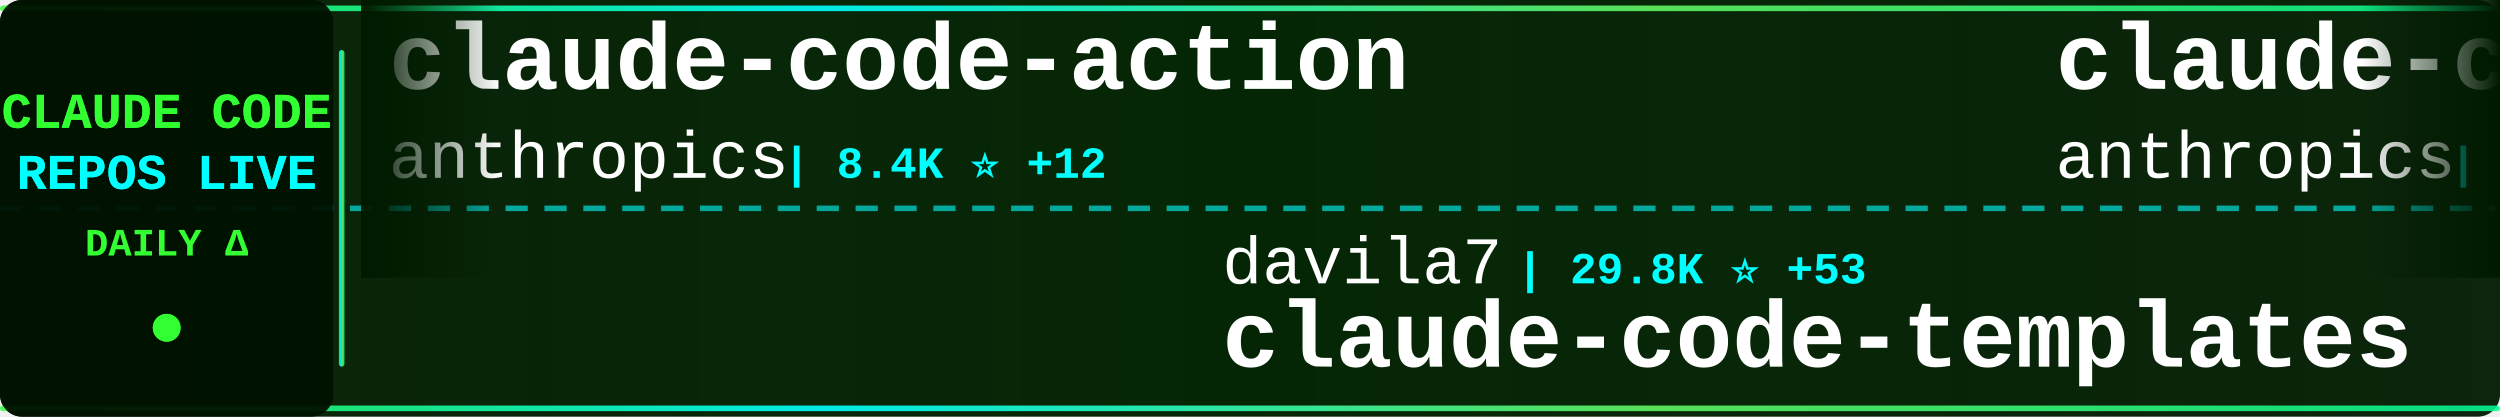
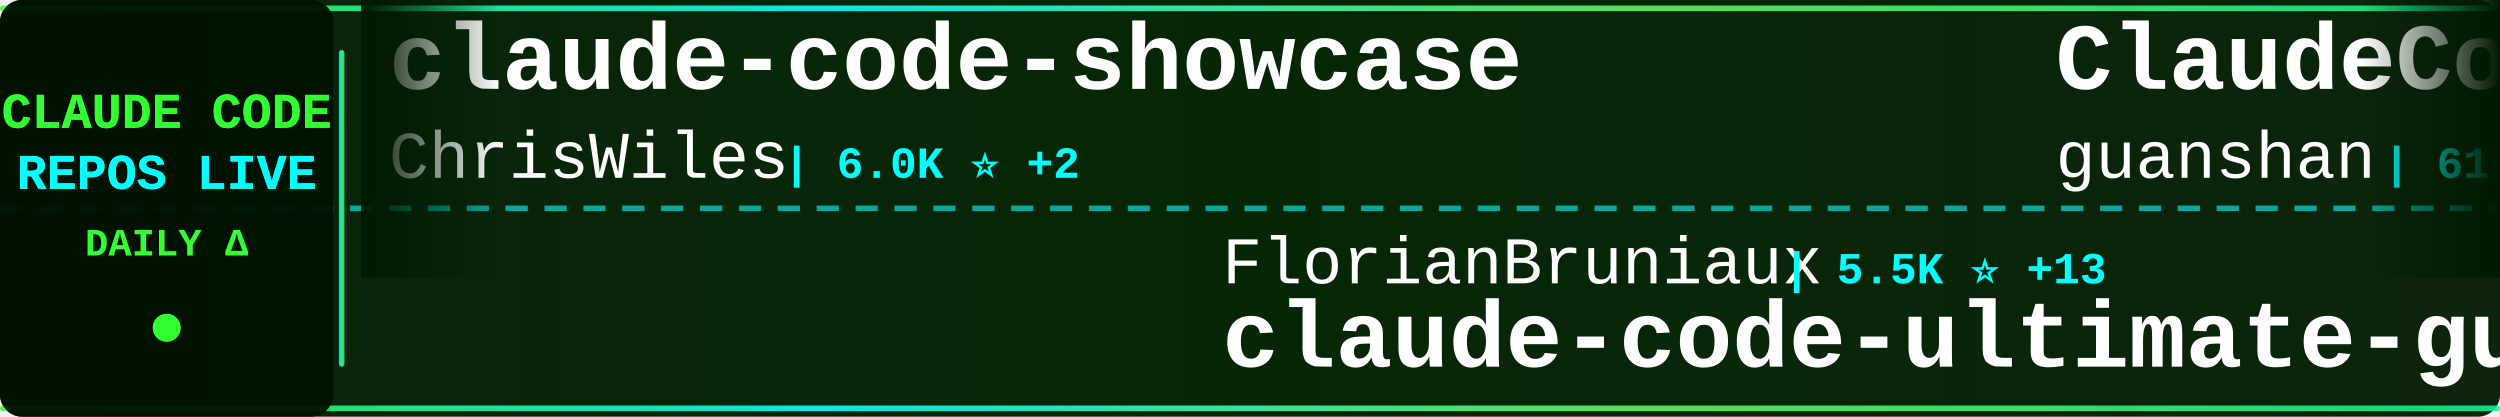
<svg xmlns="http://www.w3.org/2000/svg" width="900" height="150">
  <defs>
    <linearGradient id="tickerBg" x1="0%" y1="0%" x2="100%" y2="0%">
      <stop offset="0%" style="stop-color:#001a00;stop-opacity:0.95" />
      <stop offset="50%" style="stop-color:#002200;stop-opacity:0.98" />
      <stop offset="100%" style="stop-color:#001a00;stop-opacity:0.95" />
    </linearGradient>
    <linearGradient id="borderGrad" x1="0%" y1="0%" x2="100%" y2="0%">
      <stop offset="0%" style="stop-color:#33ff33;stop-opacity:0.85">
        <animate attributeName="stop-opacity" values="0.85;1;0.85" dur="2s" repeatCount="indefinite" />
      </stop>
      <stop offset="33%" style="stop-color:#00ffff;stop-opacity:0.9">
        <animate attributeName="stop-opacity" values="0.9;1;0.9" dur="2.2s" repeatCount="indefinite" />
      </stop>
      <stop offset="66%" style="stop-color:#66ff66;stop-opacity:0.85">
        <animate attributeName="stop-opacity" values="0.85;1;0.85" dur="1.8s" repeatCount="indefinite" />
      </stop>
      <stop offset="100%" style="stop-color:#00ff99;stop-opacity:0.85">
        <animate attributeName="stop-opacity" values="0.85;1;0.85" dur="2s" repeatCount="indefinite" />
      </stop>
    </linearGradient>
    <filter id="textGlow">
      <feGaussianBlur stdDeviation="0.1" result="coloredBlur" />
      <feMerge>
        <feMergeNode in="coloredBlur" />
        <feMergeNode in="SourceGraphic" />
      </feMerge>
    </filter>
    <filter id="metricGlow">
      <feGaussianBlur stdDeviation="0.2" result="coloredBlur" />
      <feMerge>
        <feMergeNode in="coloredBlur" />
        <feMergeNode in="SourceGraphic" />
      </feMerge>
    </filter>
    <linearGradient id="leftFade" x1="0%" y1="0%" x2="100%" y2="0%">
      <stop offset="0%" style="stop-color:#001a00;stop-opacity:1" />
      <stop offset="100%" style="stop-color:#001a00;stop-opacity:0" />
    </linearGradient>
    <linearGradient id="rightFade" x1="0%" y1="0%" x2="100%" y2="0%">
      <stop offset="0%" style="stop-color:#001a00;stop-opacity:0" />
      <stop offset="100%" style="stop-color:#001a00;stop-opacity:1" />
    </linearGradient>
  </defs>
  <rect width="900" height="150" fill="url(#tickerBg)" rx="8" />
  <rect x="0" y="2" width="900" height="2" fill="url(#borderGrad)" rx="1" />
  <rect x="0" y="146" width="900" height="2" fill="url(#borderGrad)" rx="1" />
  <line x1="0" y1="75" x2="900" y2="75" stroke="#00ffff" stroke-width="2" stroke-dasharray="8 6" opacity="0.6" />
  <rect x="0" y="0" width="120" height="150" fill="#001100" opacity="0.95" rx="8" />
  <text x="60" y="46" font-family="'Courier New', monospace" font-size="18" font-weight="bold" fill="#33ff33" text-anchor="middle" filter="url(#textGlow)">
    CLAUDE CODE
  </text>
  <text x="60" y="68" font-family="'Courier New', monospace" font-size="18" font-weight="bold" fill="#00ffff" text-anchor="middle" filter="url(#textGlow)">
    REPOS LIVE
  </text>
  <text x="60" y="92" font-family="'Courier New', monospace" font-size="14" font-weight="bold" fill="#33ff33" text-anchor="middle">
    DAILY Δ
  </text>
  <circle cx="60" cy="118" r="5" fill="#33ff33" filter="url(#metricGlow)">
    <animate attributeName="r" values="4;6;4" dur="1.5s" repeatCount="indefinite" />
    <animate attributeName="opacity" values="0.6;1;0.6" dur="1.5s" repeatCount="indefinite" />
  </circle>
  <rect x="122" y="18" width="2" height="114" fill="url(#borderGrad)" rx="1" />
  <clipPath id="tickerClip">
    <rect x="130" y="0" width="770" height="150" />
  </clipPath>
  <g clip-path="url(#tickerClip)">
    <g id="tickerItems">
      <animateTransform attributeName="transform" attributeType="XML" type="translate" from="0 0" to="-3000 0" dur="54s" repeatCount="indefinite" />
      <g transform="translate(0, 0)">
-         <text x="140" y="32" font-family="'Courier New', monospace" font-size="34" font-weight="bold" fill="#ffffff">claude-code-action</text>
-         <text x="140" y="64" font-family="'Courier New', monospace" font-size="24" font-weight="normal" fill="#ffffff" opacity="1.0">anthropics</text>
-         <text x="282" y="64" font-family="'Courier New', monospace" font-size="16" font-weight="bold" fill="#00ffff"> | 8.4K ⭐ +12</text>
+         <text x="140" y="32" font-family="'Courier New', monospace" font-size="34" font-weight="bold" fill="#ffffff">claude-code-showcase</text>
+         <text x="140" y="64" font-family="'Courier New', monospace" font-size="24" font-weight="normal" fill="#ffffff" opacity="1.0">ChrisWiles</text>
+         <text x="282" y="64" font-family="'Courier New', monospace" font-size="16" font-weight="bold" fill="#00ffff"> | 6.0K ⭐ +2</text>
      </g>
      <g transform="translate(300, 0)">
-         <text x="140" y="102" font-family="'Courier New', monospace" font-size="24" font-weight="normal" fill="#ffffff" opacity="1.0">davila7</text>
-         <text x="246" y="102" font-family="'Courier New', monospace" font-size="16" font-weight="bold" fill="#00ffff"> | 29.8K ⭐ +53</text>
-         <text x="140" y="132" font-family="'Courier New', monospace" font-size="34" font-weight="bold" fill="#ffffff">claude-code-templates</text>
+         <text x="140" y="102" font-family="'Courier New', monospace" font-size="24" font-weight="normal" fill="#ffffff" opacity="1.0">FlorianBruniaux</text>
+         <text x="342" y="102" font-family="'Courier New', monospace" font-size="16" font-weight="bold" fill="#00ffff"> | 5.5K ⭐ +13</text>
+         <text x="140" y="132" font-family="'Courier New', monospace" font-size="34" font-weight="bold" fill="#ffffff">claude-code-ultimate-gui...</text>
      </g>
      <g transform="translate(600, 0)">
-         <text x="140" y="32" font-family="'Courier New', monospace" font-size="34" font-weight="bold" fill="#ffffff">claude-code-base-action</text>
-         <text x="140" y="64" font-family="'Courier New', monospace" font-size="24" font-weight="normal" fill="#ffffff" opacity="1.0">anthropics</text>
-         <text x="282" y="64" font-family="'Courier New', monospace" font-size="16" font-weight="bold" fill="#00ffff"> | 918 ⭐ +2</text>
+         <text x="140" y="32" font-family="'Courier New', monospace" font-size="34" font-weight="bold" fill="#ffffff">ClaudeCode</text>
+         <text x="140" y="64" font-family="'Courier New', monospace" font-size="24" font-weight="normal" fill="#ffffff" opacity="1.0">guanshan</text>
+         <text x="258" y="64" font-family="'Courier New', monospace" font-size="16" font-weight="bold" fill="#00ffff"> | 61 ⭐</text>
      </g>
      <g transform="translate(900, 0)">
-         <text x="140" y="102" font-family="'Courier New', monospace" font-size="24" font-weight="normal" fill="#ffffff" opacity="1.0">lintsinghua</text>
-         <text x="294" y="102" font-family="'Courier New', monospace" font-size="16" font-weight="bold" fill="#00ffff"> | 4.0K ⭐ +4</text>
-         <text x="140" y="132" font-family="'Courier New', monospace" font-size="34" font-weight="bold" fill="#ffffff">claude-code-book</text>
+         <text x="140" y="102" font-family="'Courier New', monospace" font-size="24" font-weight="normal" fill="#ffffff" opacity="1.0">VoltAgent</text>
+         <text x="270" y="102" font-family="'Courier New', monospace" font-size="16" font-weight="bold" fill="#00ffff"> | 23.6K ⭐ +34</text>
+         <text x="140" y="132" font-family="'Courier New', monospace" font-size="34" font-weight="bold" fill="#ffffff">awesome-claude-code-suba...</text>
      </g>
      <g transform="translate(1200, 0)">
-         <text x="140" y="32" font-family="'Courier New', monospace" font-size="34" font-weight="bold" fill="#ffffff">arcads-claude-code</text>
-         <text x="140" y="64" font-family="'Courier New', monospace" font-size="24" font-weight="normal" fill="#ffffff" opacity="1.0">krusemediallc</text>
-         <text x="318" y="64" font-family="'Courier New', monospace" font-size="16" font-weight="bold" fill="#00ffff"> | 1.0K ⭐ +3</text>
+         <text x="140" y="32" font-family="'Courier New', monospace" font-size="34" font-weight="bold" fill="#ffffff">edmunds-claude-code</text>
+         <text x="140" y="64" font-family="'Courier New', monospace" font-size="24" font-weight="normal" fill="#ffffff" opacity="1.0">edmund-io</text>
+         <text x="270" y="64" font-family="'Courier New', monospace" font-size="16" font-weight="bold" fill="#00ffff"> | 1.5K ⭐</text>
      </g>
      <g transform="translate(1500, 0)">
        <text x="140" y="102" font-family="'Courier New', monospace" font-size="24" font-weight="normal" fill="#ffffff" opacity="1.0">Maciek-roboblog</text>
-         <text x="342" y="102" font-family="'Courier New', monospace" font-size="16" font-weight="bold" fill="#00ffff"> | 8.5K ⭐ +8</text>
+         <text x="342" y="102" font-family="'Courier New', monospace" font-size="16" font-weight="bold" fill="#00ffff"> | 8.5K ⭐ +7</text>
        <text x="140" y="132" font-family="'Courier New', monospace" font-size="34" font-weight="bold" fill="#ffffff">Claude-Code-Usage-Monito...</text>
      </g>
      <g transform="translate(1800, 0)">
-         <text x="140" y="32" font-family="'Courier New', monospace" font-size="34" font-weight="bold" fill="#ffffff">claude-code-guide</text>
-         <text x="140" y="64" font-family="'Courier New', monospace" font-size="24" font-weight="normal" fill="#ffffff" opacity="1.0">Cranot</text>
-         <text x="234" y="64" font-family="'Courier New', monospace" font-size="16" font-weight="bold" fill="#00ffff"> | 2.8K ⭐</text>
+         <text x="140" y="32" font-family="'Courier New', monospace" font-size="34" font-weight="bold" fill="#ffffff">Claude-Code-Game-Studios</text>
+         <text x="140" y="64" font-family="'Courier New', monospace" font-size="24" font-weight="normal" fill="#ffffff" opacity="1.0">Donchitos</text>
+         <text x="270" y="64" font-family="'Courier New', monospace" font-size="16" font-weight="bold" fill="#00ffff"> | 23.3K ⭐ +42</text>
      </g>
      <g transform="translate(2100, 0)">
-         <text x="140" y="102" font-family="'Courier New', monospace" font-size="24" font-weight="normal" fill="#ffffff" opacity="1.0">nicedreamzapp</text>
-         <text x="318" y="102" font-family="'Courier New', monospace" font-size="16" font-weight="bold" fill="#00ffff"> | 3.0K ⭐ +2</text>
-         <text x="140" y="132" font-family="'Courier New', monospace" font-size="34" font-weight="bold" fill="#ffffff">claude-code-local</text>
+         <text x="140" y="102" font-family="'Courier New', monospace" font-size="24" font-weight="normal" fill="#ffffff" opacity="1.0">Yuyz0112</text>
+         <text x="258" y="102" font-family="'Courier New', monospace" font-size="16" font-weight="bold" fill="#00ffff"> | 2.4K ⭐</text>
+         <text x="140" y="132" font-family="'Courier New', monospace" font-size="34" font-weight="bold" fill="#ffffff">claude-code-reverse</text>
      </g>
      <g transform="translate(2400, 0)">
-         <text x="140" y="32" font-family="'Courier New', monospace" font-size="34" font-weight="bold" fill="#ffffff">claude-coder</text>
-         <text x="140" y="64" font-family="'Courier New', monospace" font-size="24" font-weight="normal" fill="#ffffff" opacity="1.0">kodu-ai</text>
-         <text x="246" y="64" font-family="'Courier New', monospace" font-size="16" font-weight="bold" fill="#00ffff"> | 5.3K ⭐</text>
+         <text x="140" y="32" font-family="'Courier New', monospace" font-size="34" font-weight="bold" fill="#ffffff">claude-code-video-toolki...</text>
+         <text x="140" y="64" font-family="'Courier New', monospace" font-size="24" font-weight="normal" fill="#ffffff" opacity="1.0">digitalsamba</text>
+         <text x="306" y="64" font-family="'Courier New', monospace" font-size="16" font-weight="bold" fill="#00ffff"> | 1.8K ⭐ +5</text>
      </g>
      <g transform="translate(2700, 0)">
-         <text x="140" y="102" font-family="'Courier New', monospace" font-size="24" font-weight="normal" fill="#ffffff" opacity="1.0">pedrohcgs</text>
-         <text x="270" y="102" font-family="'Courier New', monospace" font-size="16" font-weight="bold" fill="#00ffff"> | 1.4K ⭐ +2</text>
-         <text x="140" y="132" font-family="'Courier New', monospace" font-size="34" font-weight="bold" fill="#ffffff">claude-code-my-workflow</text>
+         <text x="140" y="102" font-family="'Courier New', monospace" font-size="24" font-weight="normal" fill="#ffffff" opacity="1.0">anthropics</text>
+         <text x="282" y="102" font-family="'Courier New', monospace" font-size="16" font-weight="bold" fill="#00ffff"> | 8.4K ⭐ +13</text>
+         <text x="140" y="132" font-family="'Courier New', monospace" font-size="34" font-weight="bold" fill="#ffffff">claude-code-action</text>
      </g>
      <g transform="translate(3000, 0)">
-         <text x="140" y="32" font-family="'Courier New', monospace" font-size="34" font-weight="bold" fill="#ffffff">claude-code-action</text>
-         <text x="140" y="64" font-family="'Courier New', monospace" font-size="24" font-weight="normal" fill="#ffffff" opacity="1.0">anthropics</text>
-         <text x="282" y="64" font-family="'Courier New', monospace" font-size="16" font-weight="bold" fill="#00ffff"> | 8.4K ⭐ +12</text>
+         <text x="140" y="32" font-family="'Courier New', monospace" font-size="34" font-weight="bold" fill="#ffffff">claude-code-showcase</text>
+         <text x="140" y="64" font-family="'Courier New', monospace" font-size="24" font-weight="normal" fill="#ffffff" opacity="1.0">ChrisWiles</text>
+         <text x="282" y="64" font-family="'Courier New', monospace" font-size="16" font-weight="bold" fill="#00ffff"> | 6.0K ⭐ +2</text>
      </g>
      <g transform="translate(3300, 0)">
-         <text x="140" y="102" font-family="'Courier New', monospace" font-size="24" font-weight="normal" fill="#ffffff" opacity="1.0">davila7</text>
-         <text x="246" y="102" font-family="'Courier New', monospace" font-size="16" font-weight="bold" fill="#00ffff"> | 29.8K ⭐ +53</text>
-         <text x="140" y="132" font-family="'Courier New', monospace" font-size="34" font-weight="bold" fill="#ffffff">claude-code-templates</text>
+         <text x="140" y="102" font-family="'Courier New', monospace" font-size="24" font-weight="normal" fill="#ffffff" opacity="1.0">FlorianBruniaux</text>
+         <text x="342" y="102" font-family="'Courier New', monospace" font-size="16" font-weight="bold" fill="#00ffff"> | 5.5K ⭐ +13</text>
+         <text x="140" y="132" font-family="'Courier New', monospace" font-size="34" font-weight="bold" fill="#ffffff">claude-code-ultimate-gui...</text>
      </g>
      <g transform="translate(3600, 0)">
-         <text x="140" y="32" font-family="'Courier New', monospace" font-size="34" font-weight="bold" fill="#ffffff">claude-code-base-action</text>
-         <text x="140" y="64" font-family="'Courier New', monospace" font-size="24" font-weight="normal" fill="#ffffff" opacity="1.0">anthropics</text>
-         <text x="282" y="64" font-family="'Courier New', monospace" font-size="16" font-weight="bold" fill="#00ffff"> | 918 ⭐ +2</text>
+         <text x="140" y="32" font-family="'Courier New', monospace" font-size="34" font-weight="bold" fill="#ffffff">ClaudeCode</text>
+         <text x="140" y="64" font-family="'Courier New', monospace" font-size="24" font-weight="normal" fill="#ffffff" opacity="1.0">guanshan</text>
+         <text x="258" y="64" font-family="'Courier New', monospace" font-size="16" font-weight="bold" fill="#00ffff"> | 61 ⭐</text>
      </g>
      <g transform="translate(3900, 0)">
-         <text x="140" y="102" font-family="'Courier New', monospace" font-size="24" font-weight="normal" fill="#ffffff" opacity="1.0">lintsinghua</text>
-         <text x="294" y="102" font-family="'Courier New', monospace" font-size="16" font-weight="bold" fill="#00ffff"> | 4.0K ⭐ +4</text>
-         <text x="140" y="132" font-family="'Courier New', monospace" font-size="34" font-weight="bold" fill="#ffffff">claude-code-book</text>
+         <text x="140" y="102" font-family="'Courier New', monospace" font-size="24" font-weight="normal" fill="#ffffff" opacity="1.0">VoltAgent</text>
+         <text x="270" y="102" font-family="'Courier New', monospace" font-size="16" font-weight="bold" fill="#00ffff"> | 23.6K ⭐ +34</text>
+         <text x="140" y="132" font-family="'Courier New', monospace" font-size="34" font-weight="bold" fill="#ffffff">awesome-claude-code-suba...</text>
      </g>
    </g>
  </g>
  <rect x="130" y="0" width="50" height="100" fill="url(#leftFade)" />
  <rect x="850" y="0" width="50" height="100" fill="url(#rightFade)" />
</svg>
